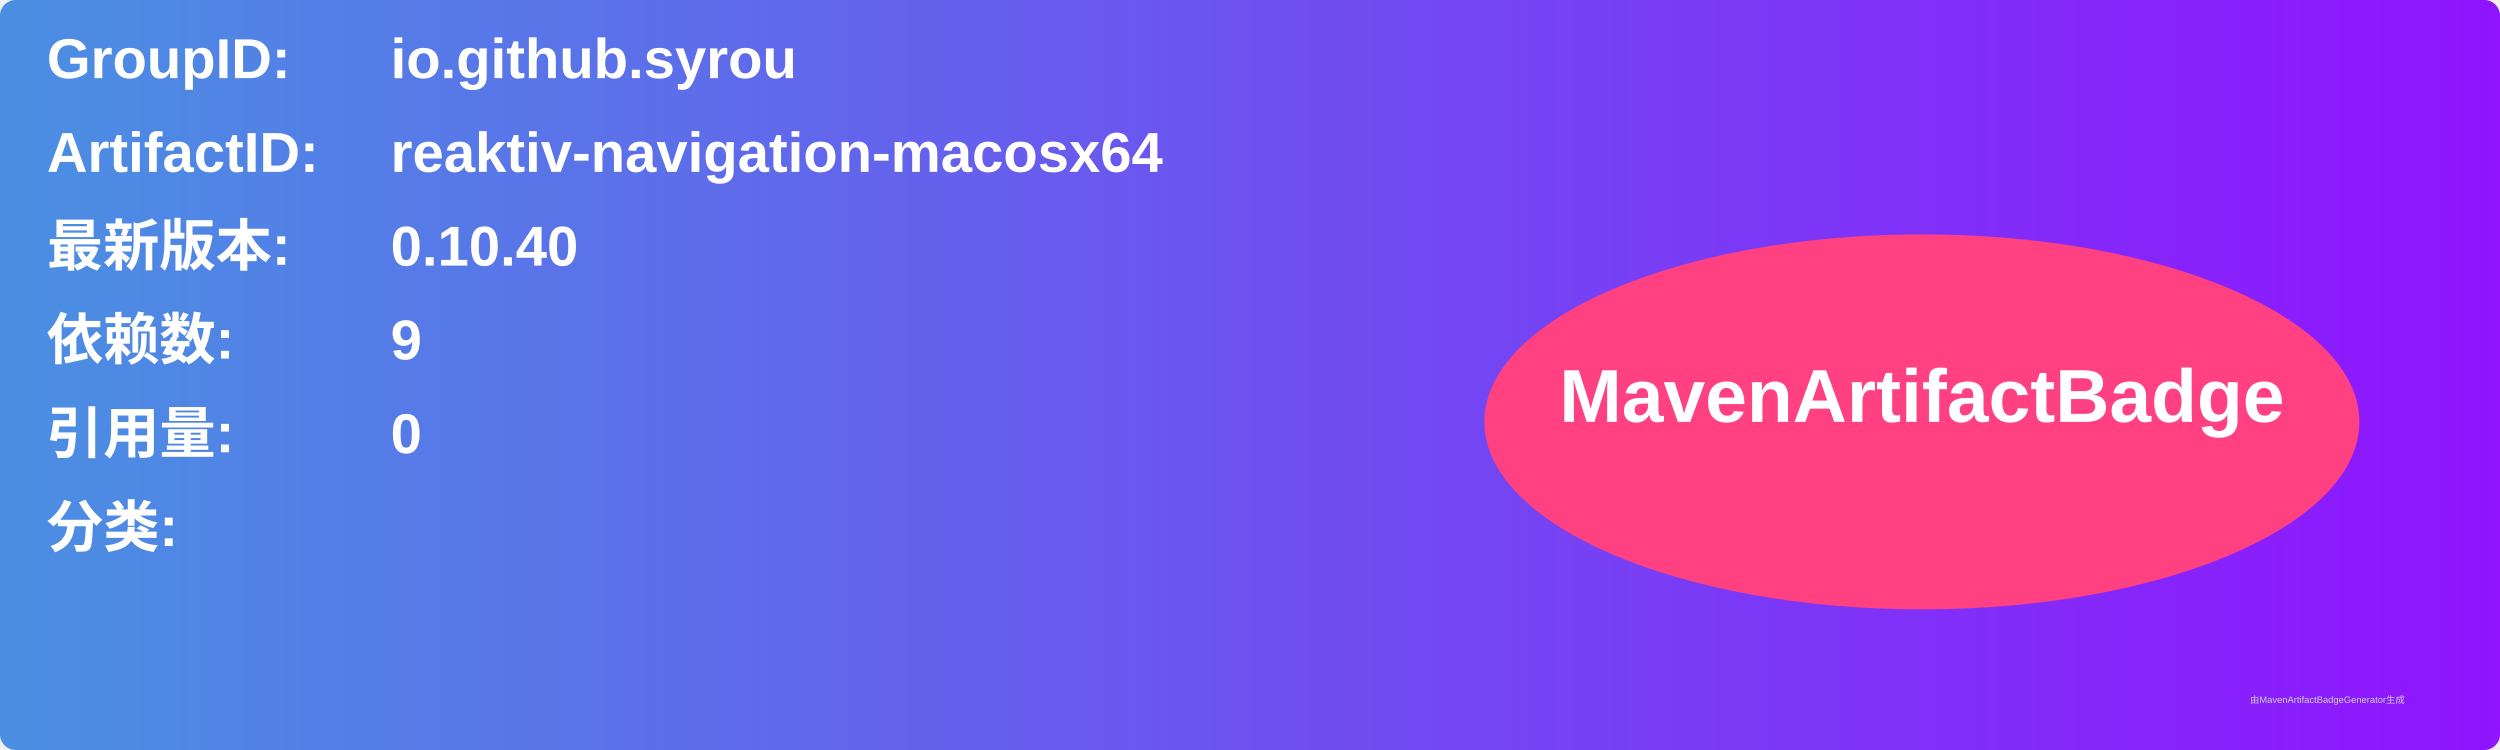
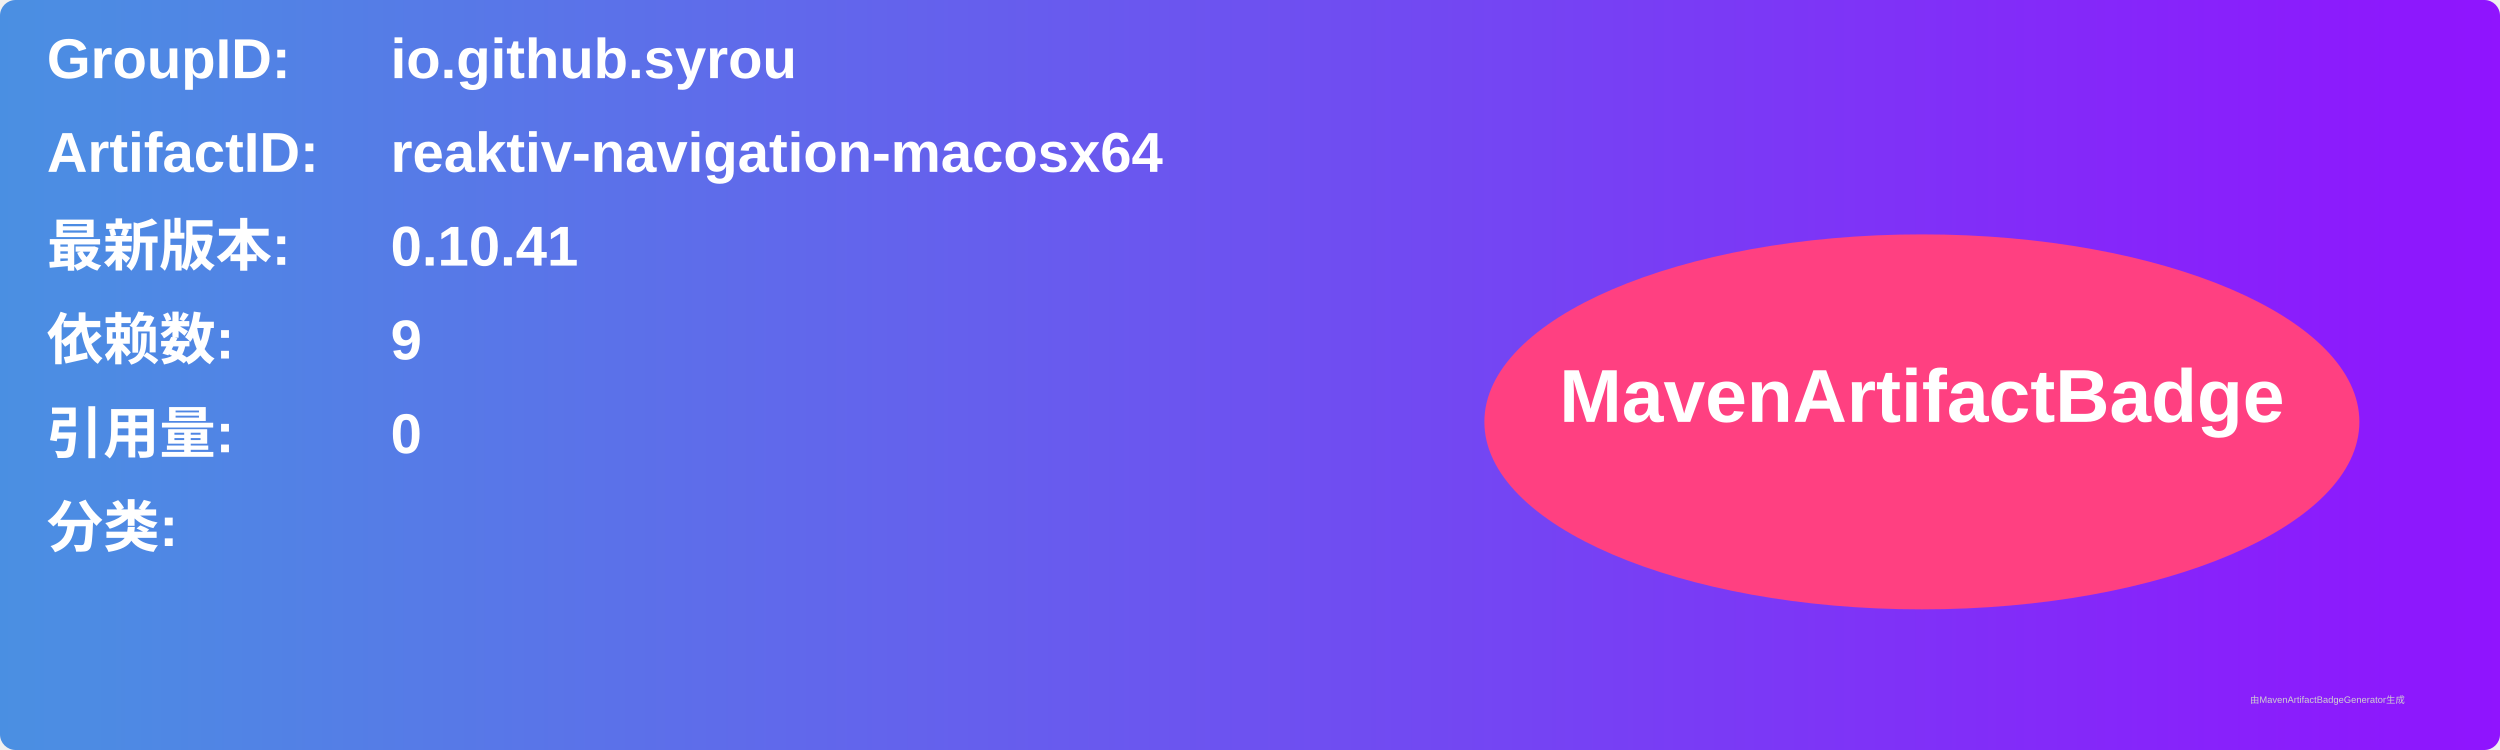
<svg xmlns="http://www.w3.org/2000/svg" width="800" height="240" viewBox="0 0 800 240">
  <linearGradient id="grad" x1="0%" y1="0%" x2="100%" y2="0%">
    <stop offset="0%" stop-color="#4a90e2" />
    <stop offset="100%" stop-color="#9013fe" />
  </linearGradient>
  <rect width="100%" height="100%" rx="5" ry="5" fill="url(#grad)" />
  <g transform="translate(15, 15)">
    <text x="0" y="10" font-family="Arial" font-size="18" fill="white" font-weight="bold" width="260">GroupID:</text>
    <text x="110" y="10" font-family="Arial" font-size="18" fill="white" font-weight="bold" width="460">io.github.syrou</text>
    <text x="0" y="40" font-family="Arial" font-size="18" fill="white" font-weight="bold" width="260">ArtifactID:</text>
    <text x="110" y="40" font-family="Arial" font-size="18" fill="white" font-weight="bold" width="460">reaktiv-navigation-macosx64</text>
    <text x="0" y="70" font-family="Arial" font-size="18" fill="white" font-weight="bold">最新版本:</text>
    <text x="110" y="70" font-family="Arial" font-size="18" fill="white" font-weight="bold">
-       <tspan font-weight="bold">0.10.40</tspan>
+       <tspan font-weight="bold">0.10.41</tspan>
    </text>
    <text x="0" y="100" font-family="Arial" font-size="18" fill="white" font-weight="bold">依赖数: </text>
    <text x="110" y="100" font-family="Arial" font-size="18" fill="white">
      <tspan font-weight="bold">9</tspan>
    </text>
    <text x="0" y="130" font-family="Arial" font-size="18" fill="white" font-weight="bold">引用量: </text>
    <text x="110" y="130" font-family="Arial" font-size="18" fill="white">
      <tspan font-weight="bold">0</tspan>
    </text>
    <text x="0" y="160" font-family="Arial" font-size="18" fill="white" font-weight="bold">分类:</text>
    <text x="10" y="190" font-family="Arial" font-size="10" fill="white">
      <tspan font-weight="bold" />
    </text>
    <ellipse cx="600" cy="120" rx="140" ry="60" fill="#ff4081" />
    <text x="600" y="120" text-anchor="middle" font-family="Arial" font-size="24" fill="white" font-weight="bold">MavenArtifactBadge</text>
  </g>
  <text x="720" y="225" font-family="Arial" font-size="3" fill="#d0d0d0">由MavenArtifactBadgeGenerator生成</text>
</svg>
